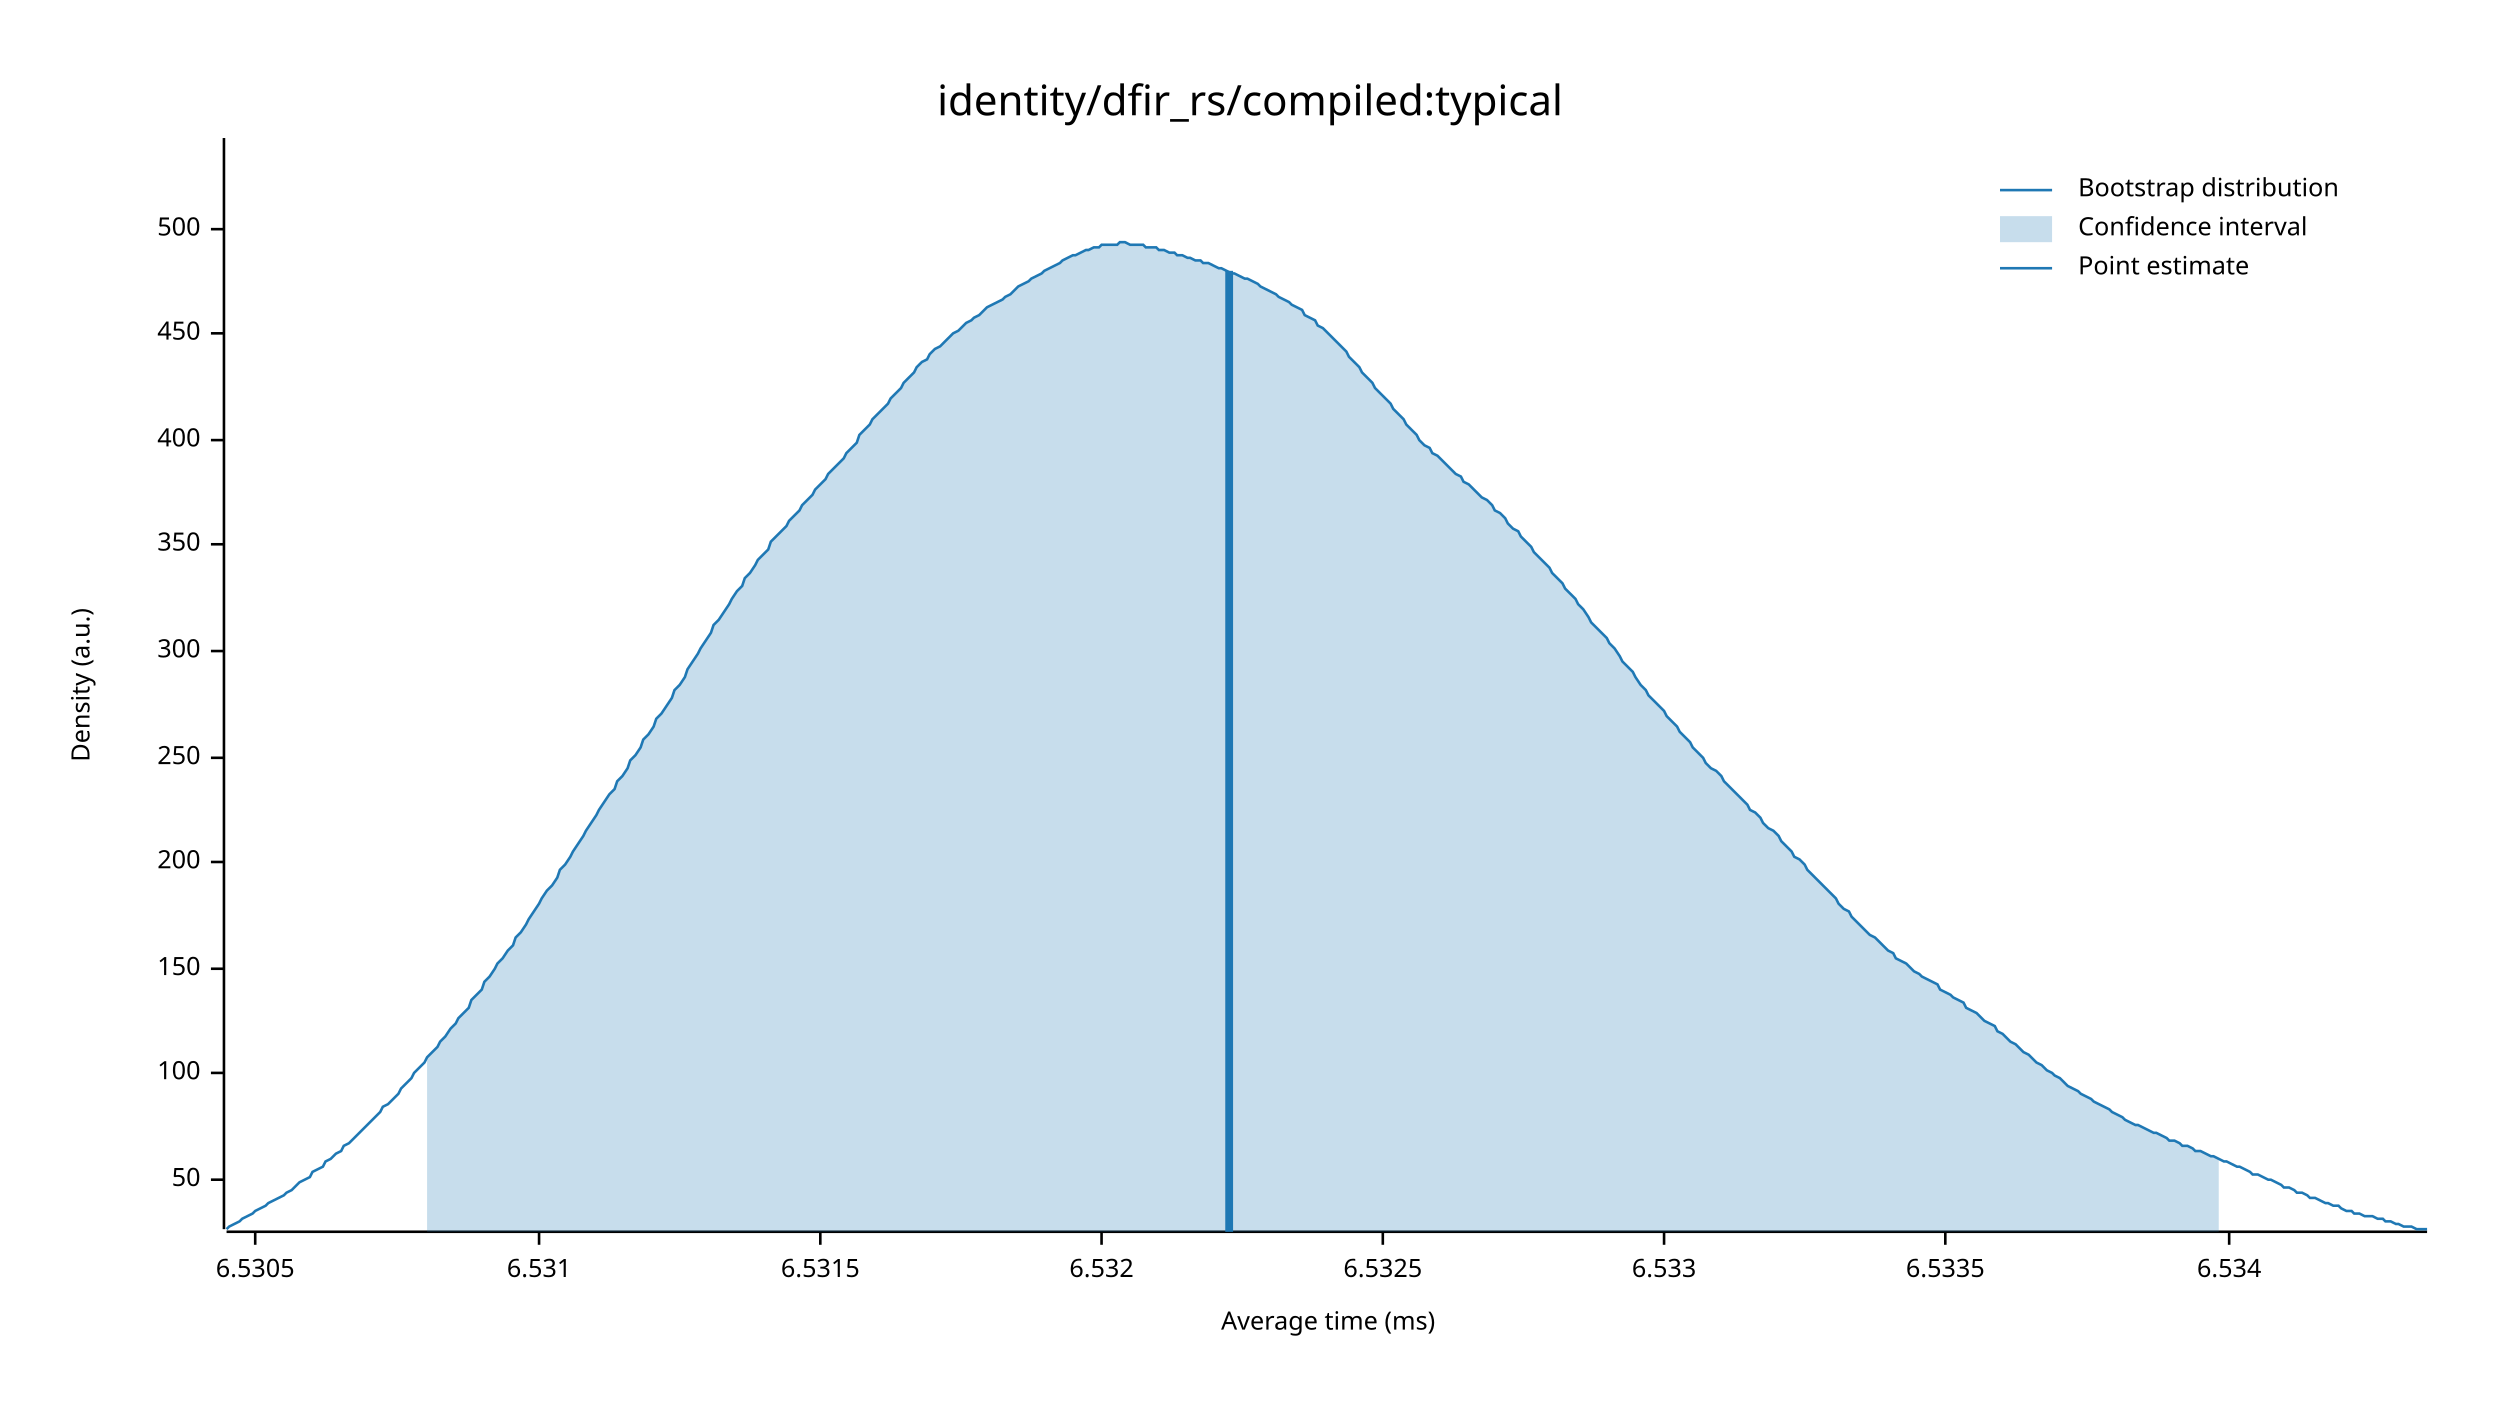
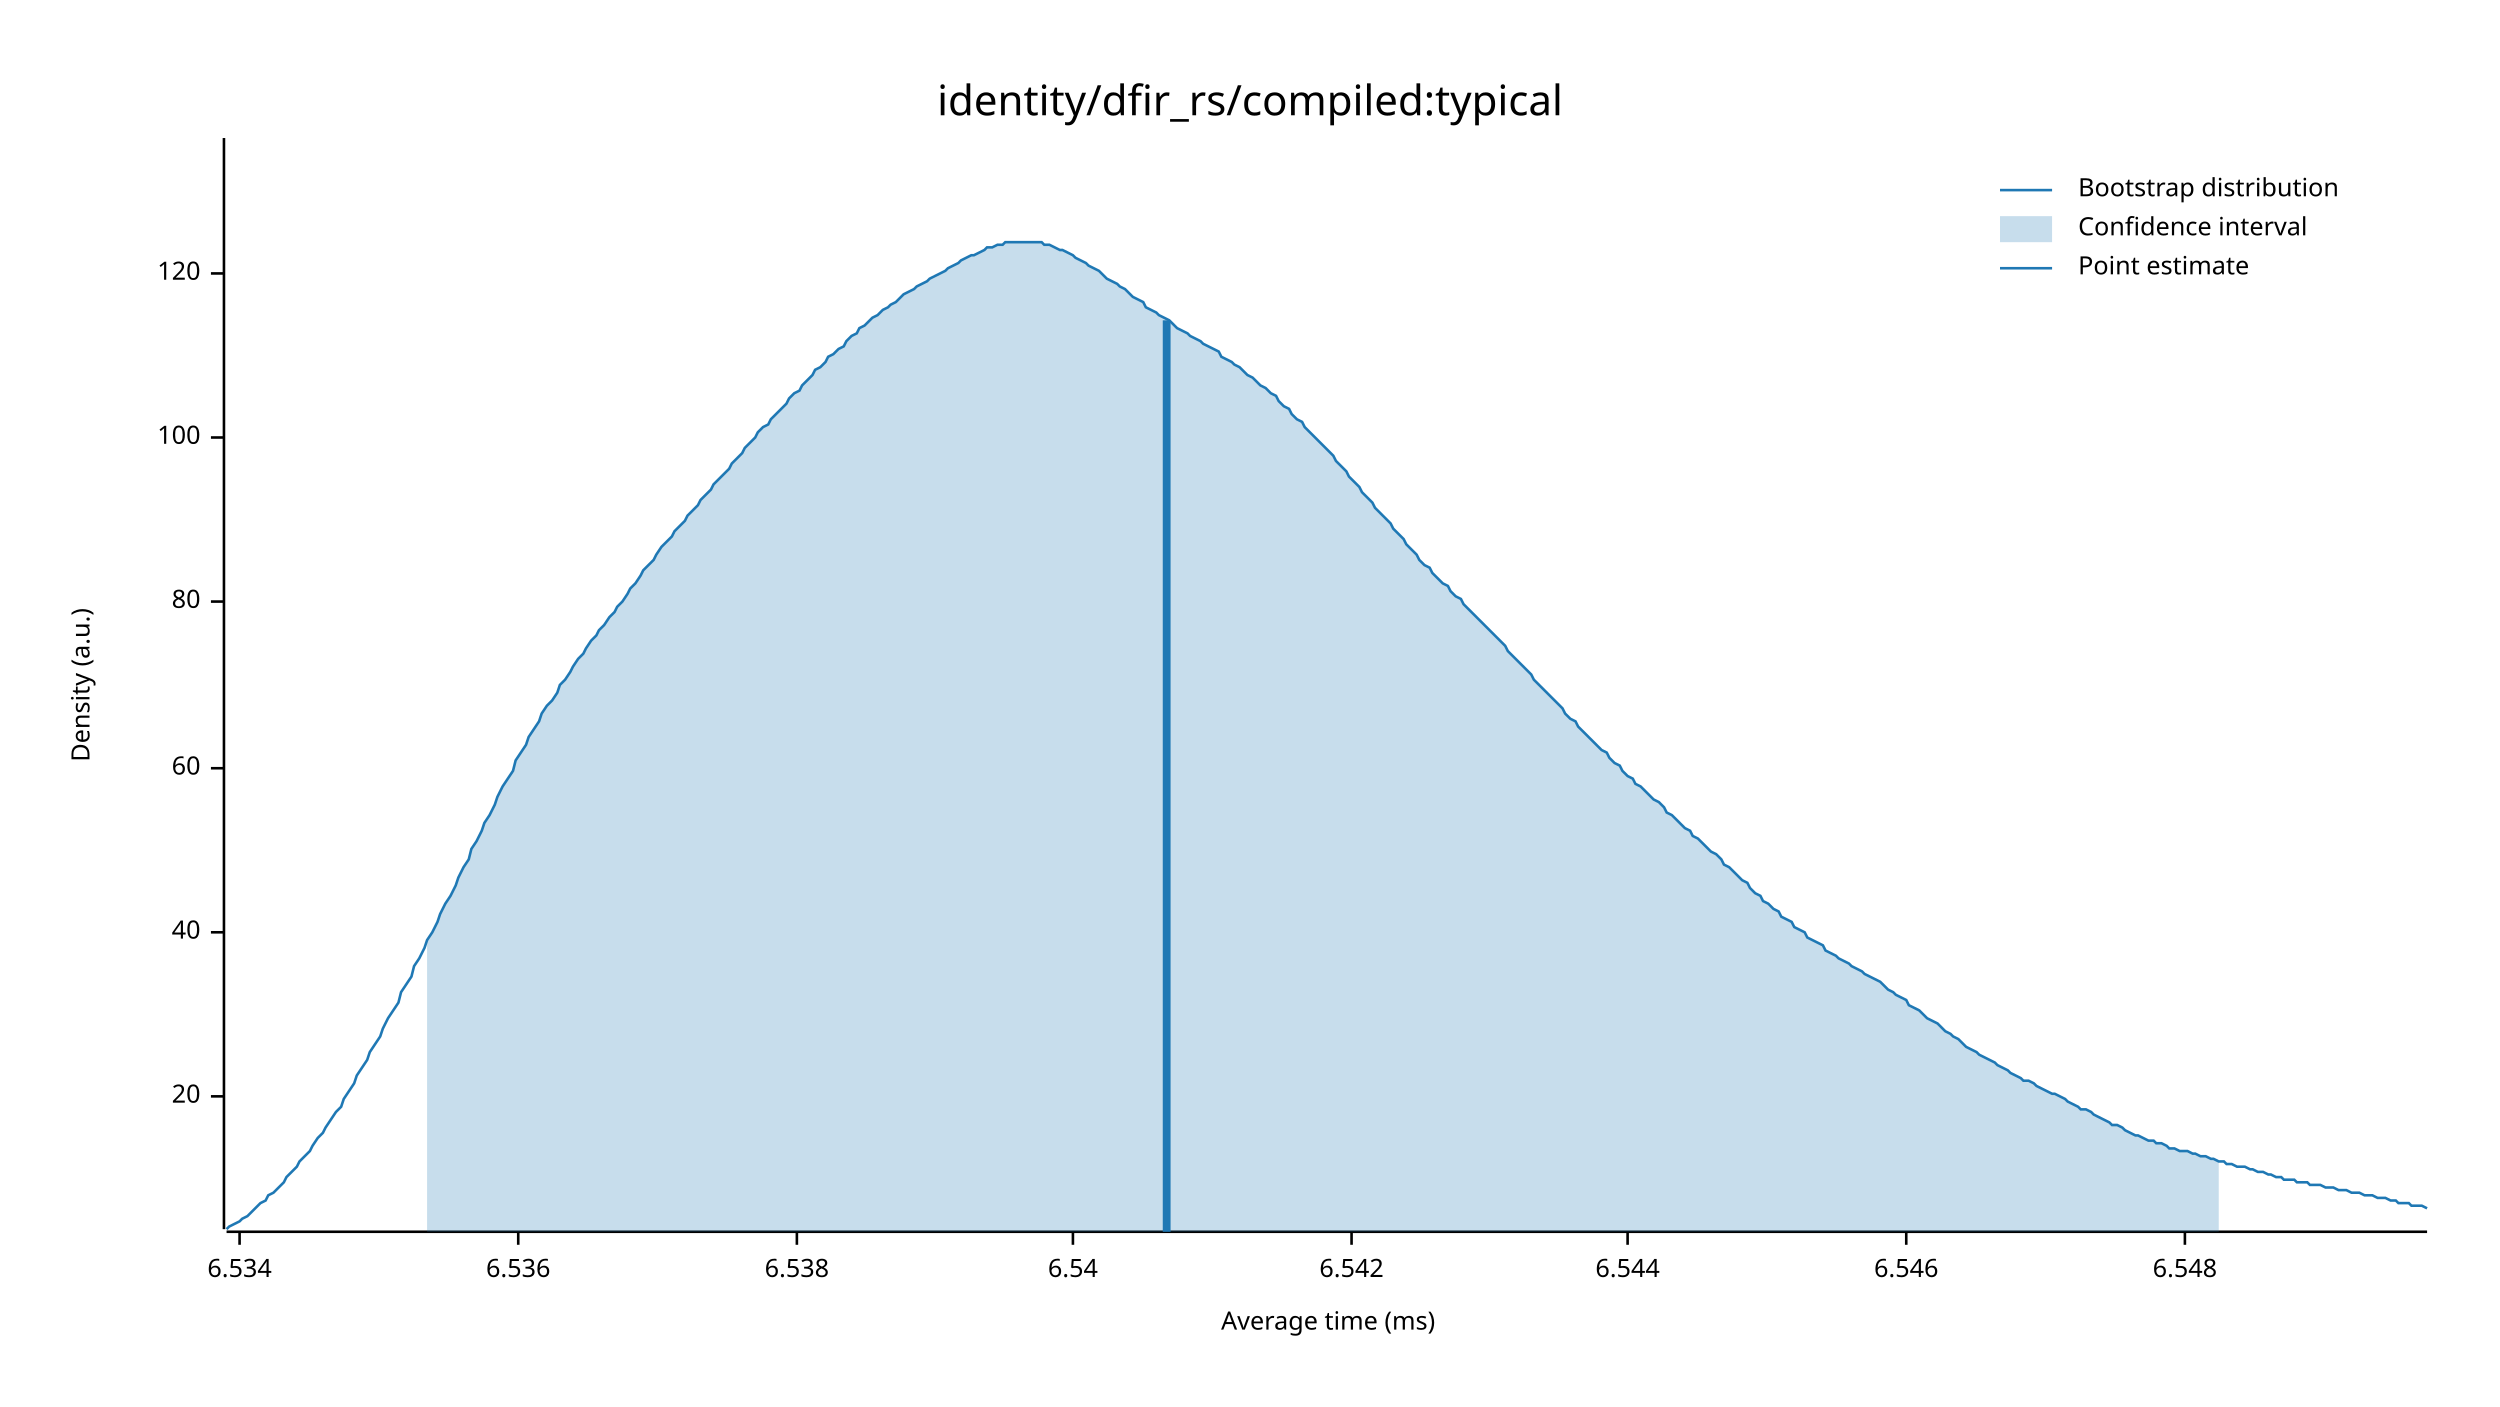
<svg xmlns="http://www.w3.org/2000/svg" width="960" height="540" viewBox="0 0 960 540">
  <text x="480" y="32" dy="0.76em" text-anchor="middle" font-family="sans-serif" font-size="16.129" opacity="1" fill="#000000">
identity/dfir_rs/compiled:typical
</text>
  <text x="27" y="263" dy="0.76em" text-anchor="middle" font-family="sans-serif" font-size="9.677" opacity="1" fill="#000000" transform="rotate(270, 27, 263)">
Density (a.u.)
</text>
  <text x="510" y="513" dy="-0.5ex" text-anchor="middle" font-family="sans-serif" font-size="9.677" opacity="1" fill="#000000">
Average time (ms)
</text>
  <polyline fill="none" opacity="1" stroke="#000000" stroke-width="1" points="86,53 86,472 " />
-   <text x="77" y="453" dy="0.5ex" text-anchor="end" font-family="sans-serif" font-size="9.677" opacity="1" fill="#000000">
- 50
+   <text x="77" y="421" dy="0.5ex" text-anchor="end" font-family="sans-serif" font-size="9.677" opacity="1" fill="#000000">
+ 20
</text>
-   <polyline fill="none" opacity="1" stroke="#000000" stroke-width="1" points="81,453 86,453 " />
-   <text x="77" y="412" dy="0.5ex" text-anchor="end" font-family="sans-serif" font-size="9.677" opacity="1" fill="#000000">
+   <polyline fill="none" opacity="1" stroke="#000000" stroke-width="1" points="81,421 86,421 " />
+   <text x="77" y="358" dy="0.5ex" text-anchor="end" font-family="sans-serif" font-size="9.677" opacity="1" fill="#000000">
+ 40
+ </text>
+   <polyline fill="none" opacity="1" stroke="#000000" stroke-width="1" points="81,358 86,358 " />
+   <text x="77" y="295" dy="0.5ex" text-anchor="end" font-family="sans-serif" font-size="9.677" opacity="1" fill="#000000">
+ 60
+ </text>
+   <polyline fill="none" opacity="1" stroke="#000000" stroke-width="1" points="81,295 86,295 " />
+   <text x="77" y="231" dy="0.5ex" text-anchor="end" font-family="sans-serif" font-size="9.677" opacity="1" fill="#000000">
+ 80
+ </text>
+   <polyline fill="none" opacity="1" stroke="#000000" stroke-width="1" points="81,231 86,231 " />
+   <text x="77" y="168" dy="0.5ex" text-anchor="end" font-family="sans-serif" font-size="9.677" opacity="1" fill="#000000">
100
</text>
-   <polyline fill="none" opacity="1" stroke="#000000" stroke-width="1" points="81,412 86,412 " />
-   <text x="77" y="372" dy="0.5ex" text-anchor="end" font-family="sans-serif" font-size="9.677" opacity="1" fill="#000000">
- 150
+   <polyline fill="none" opacity="1" stroke="#000000" stroke-width="1" points="81,168 86,168 " />
+   <text x="77" y="105" dy="0.5ex" text-anchor="end" font-family="sans-serif" font-size="9.677" opacity="1" fill="#000000">
+ 120
</text>
-   <polyline fill="none" opacity="1" stroke="#000000" stroke-width="1" points="81,372 86,372 " />
-   <text x="77" y="331" dy="0.5ex" text-anchor="end" font-family="sans-serif" font-size="9.677" opacity="1" fill="#000000">
- 200
- </text>
-   <polyline fill="none" opacity="1" stroke="#000000" stroke-width="1" points="81,331 86,331 " />
-   <text x="77" y="291" dy="0.5ex" text-anchor="end" font-family="sans-serif" font-size="9.677" opacity="1" fill="#000000">
- 250
- </text>
-   <polyline fill="none" opacity="1" stroke="#000000" stroke-width="1" points="81,291 86,291 " />
-   <text x="77" y="250" dy="0.5ex" text-anchor="end" font-family="sans-serif" font-size="9.677" opacity="1" fill="#000000">
- 300
- </text>
-   <polyline fill="none" opacity="1" stroke="#000000" stroke-width="1" points="81,250 86,250 " />
-   <text x="77" y="209" dy="0.5ex" text-anchor="end" font-family="sans-serif" font-size="9.677" opacity="1" fill="#000000">
- 350
- </text>
-   <polyline fill="none" opacity="1" stroke="#000000" stroke-width="1" points="81,209 86,209 " />
-   <text x="77" y="169" dy="0.5ex" text-anchor="end" font-family="sans-serif" font-size="9.677" opacity="1" fill="#000000">
- 400
- </text>
-   <polyline fill="none" opacity="1" stroke="#000000" stroke-width="1" points="81,169 86,169 " />
-   <text x="77" y="128" dy="0.5ex" text-anchor="end" font-family="sans-serif" font-size="9.677" opacity="1" fill="#000000">
- 450
- </text>
-   <polyline fill="none" opacity="1" stroke="#000000" stroke-width="1" points="81,128 86,128 " />
-   <text x="77" y="88" dy="0.5ex" text-anchor="end" font-family="sans-serif" font-size="9.677" opacity="1" fill="#000000">
- 500
- </text>
-   <polyline fill="none" opacity="1" stroke="#000000" stroke-width="1" points="81,88 86,88 " />
+   <polyline fill="none" opacity="1" stroke="#000000" stroke-width="1" points="81,105 86,105 " />
  <polyline fill="none" opacity="1" stroke="#000000" stroke-width="1" points="87,473 932,473 " />
-   <text x="98" y="483" dy="0.76em" text-anchor="middle" font-family="sans-serif" font-size="9.677" opacity="1" fill="#000000">
- 6.5305
- </text>
-   <polyline fill="none" opacity="1" stroke="#000000" stroke-width="1" points="98,473 98,478 " />
-   <text x="207" y="483" dy="0.76em" text-anchor="middle" font-family="sans-serif" font-size="9.677" opacity="1" fill="#000000">
- 6.531
- </text>
-   <polyline fill="none" opacity="1" stroke="#000000" stroke-width="1" points="207,473 207,478 " />
-   <text x="315" y="483" dy="0.76em" text-anchor="middle" font-family="sans-serif" font-size="9.677" opacity="1" fill="#000000">
- 6.5315
- </text>
-   <polyline fill="none" opacity="1" stroke="#000000" stroke-width="1" points="315,473 315,478 " />
-   <text x="423" y="483" dy="0.76em" text-anchor="middle" font-family="sans-serif" font-size="9.677" opacity="1" fill="#000000">
- 6.532
- </text>
-   <polyline fill="none" opacity="1" stroke="#000000" stroke-width="1" points="423,473 423,478 " />
-   <text x="531" y="483" dy="0.76em" text-anchor="middle" font-family="sans-serif" font-size="9.677" opacity="1" fill="#000000">
- 6.5325
- </text>
-   <polyline fill="none" opacity="1" stroke="#000000" stroke-width="1" points="531,473 531,478 " />
-   <text x="639" y="483" dy="0.76em" text-anchor="middle" font-family="sans-serif" font-size="9.677" opacity="1" fill="#000000">
- 6.533
- </text>
-   <polyline fill="none" opacity="1" stroke="#000000" stroke-width="1" points="639,473 639,478 " />
-   <text x="747" y="483" dy="0.76em" text-anchor="middle" font-family="sans-serif" font-size="9.677" opacity="1" fill="#000000">
- 6.5335
- </text>
-   <polyline fill="none" opacity="1" stroke="#000000" stroke-width="1" points="747,473 747,478 " />
-   <text x="856" y="483" dy="0.76em" text-anchor="middle" font-family="sans-serif" font-size="9.677" opacity="1" fill="#000000">
+   <text x="92" y="483" dy="0.76em" text-anchor="middle" font-family="sans-serif" font-size="9.677" opacity="1" fill="#000000">
6.534
</text>
-   <polyline fill="none" opacity="1" stroke="#000000" stroke-width="1" points="856,473 856,478 " />
-   <polyline fill="none" opacity="1" stroke="#1F78B4" stroke-width="1" points="87,472 88,471 90,470 92,469 93,468 95,467 97,466 98,465 100,464 102,463 103,462 105,461 107,460 109,459 110,458 112,457 114,455 115,454 117,453 119,452 120,450 122,449 124,448 125,446 127,445 129,443 131,442 132,440 134,439 136,437 137,436 139,434 141,432 142,431 144,429 146,427 147,425 149,424 151,422 153,420 154,418 156,416 158,414 159,412 161,410 163,408 164,406 166,404 168,402 169,400 171,398 173,395 175,393 176,391 178,389 180,387 181,384 183,382 185,380 186,377 188,375 190,372 191,370 193,368 195,365 197,363 198,360 200,358 202,355 203,353 205,350 207,347 208,345 210,342 212,340 214,337 215,334 217,332 219,329 220,327 222,324 224,321 225,319 227,316 229,313 230,311 232,308 234,305 236,303 237,300 239,298 241,295 242,292 244,290 246,287 247,284 249,282 251,279 252,276 254,274 256,271 258,268 259,265 261,263 263,260 264,257 266,254 268,251 269,249 271,246 273,243 274,240 276,238 278,235 280,232 281,230 283,227 285,225 286,222 288,220 290,217 291,215 293,213 295,211 296,208 298,206 300,204 302,202 303,200 305,198 307,196 308,194 310,192 312,190 313,188 315,186 317,184 318,182 320,180 322,178 324,176 325,174 327,172 329,170 330,167 332,165 334,163 335,161 337,159 339,157 341,155 342,153 344,151 346,149 347,147 349,145 351,143 352,141 354,139 356,138 357,136 359,134 361,133 363,131 364,130 366,128 368,127 369,126 371,124 373,123 374,122 376,121 378,119 379,118 381,117 383,116 385,115 386,114 388,113 390,111 391,110 393,109 395,108 396,107 398,106 400,105 401,104 403,103 405,102 407,101 408,100 410,99 412,98 413,98 415,97 417,96 418,96 420,95 422,95 423,94 425,94 427,94 429,94 430,93 432,93 434,94 435,94 437,94 439,94 440,95 442,95 444,95 445,96 447,96 449,97 451,97 452,98 454,98 456,99 457,99 459,100 461,100 462,101 464,101 466,102 468,103 469,103 471,104 473,105 474,105 476,106 478,107 479,107 481,108 483,109 484,110 486,111 488,112 490,113 491,114 493,115 495,116 496,117 498,118 500,119 501,121 503,122 505,123 506,125 508,126 510,128 512,130 513,131 515,133 517,135 518,137 520,139 522,141 523,143 525,145 527,147 528,149 530,151 532,153 534,155 535,157 537,159 539,161 540,163 542,165 544,167 545,169 547,171 549,172 550,174 552,175 554,177 556,179 557,180 559,182 561,183 562,185 564,186 566,188 567,189 569,191 571,192 573,194 574,196 576,197 578,199 579,201 581,203 583,204 584,206 586,208 588,210 589,212 591,214 593,216 595,218 596,220 598,222 600,224 601,226 603,228 605,230 606,232 608,234 610,237 611,239 613,241 615,243 617,245 618,247 620,249 622,252 623,254 625,256 627,258 628,260 630,263 632,265 633,267 635,269 637,271 639,273 640,275 642,277 644,279 645,281 647,283 649,285 650,287 652,289 654,291 655,293 657,295 659,296 661,298 662,300 664,302 666,304 667,305 669,307 671,309 672,311 674,312 676,314 677,316 679,318 681,319 683,321 684,323 686,325 688,327 689,329 691,330 693,332 694,334 696,336 698,338 700,340 701,341 703,343 705,345 706,347 708,349 710,350 711,352 713,354 715,356 716,357 718,359 720,360 722,362 723,363 725,365 727,366 728,368 730,369 732,370 733,371 735,373 737,374 738,375 740,376 742,377 744,378 745,380 747,381 749,382 750,383 752,384 754,385 755,387 757,388 759,389 760,390 762,392 764,393 766,394 767,396 769,397 771,399 772,400 774,401 776,403 777,404 779,405 781,407 782,408 784,409 786,411 788,412 789,413 791,414 793,416 794,417 796,418 798,419 799,420 801,421 803,422 804,423 806,424 808,425 810,426 811,427 813,428 815,429 816,430 818,431 820,432 821,432 823,433 825,434 827,435 828,435 830,436 832,437 833,438 835,438 837,439 838,440 840,440 842,441 843,442 845,442 847,443 849,444 850,444 852,445 854,446 855,446 857,447 859,448 860,448 862,449 864,450 865,451 867,451 869,452 871,453 872,453 874,454 876,455 877,456 879,456 881,457 882,458 884,458 886,459 887,460 889,460 891,461 893,462 894,462 896,463 898,463 899,464 901,465 903,465 904,466 906,466 908,467 909,467 911,467 913,468 915,468 916,469 918,469 920,470 921,470 923,471 925,471 926,471 928,472 930,472 932,472 " />
-   <polygon opacity="0.25" fill="#1F78B4" points="164,406 166,404 168,402 169,400 171,398 173,395 175,393 176,391 178,389 180,387 181,384 183,382 185,380 186,377 188,375 190,372 191,370 193,368 195,365 197,363 198,360 200,358 202,355 203,353 205,350 207,347 208,345 210,342 212,340 214,337 215,334 217,332 219,329 220,327 222,324 224,321 225,319 227,316 229,313 230,311 232,308 234,305 236,303 237,300 239,298 241,295 242,292 244,290 246,287 247,284 249,282 251,279 252,276 254,274 256,271 258,268 259,265 261,263 263,260 264,257 266,254 268,251 269,249 271,246 273,243 274,240 276,238 278,235 280,232 281,230 283,227 285,225 286,222 288,220 290,217 291,215 293,213 295,211 296,208 298,206 300,204 302,202 303,200 305,198 307,196 308,194 310,192 312,190 313,188 315,186 317,184 318,182 320,180 322,178 324,176 325,174 327,172 329,170 330,167 332,165 334,163 335,161 337,159 339,157 341,155 342,153 344,151 346,149 347,147 349,145 351,143 352,141 354,139 356,138 357,136 359,134 361,133 363,131 364,130 366,128 368,127 369,126 371,124 373,123 374,122 376,121 378,119 379,118 381,117 383,116 385,115 386,114 388,113 390,111 391,110 393,109 395,108 396,107 398,106 400,105 401,104 403,103 405,102 407,101 408,100 410,99 412,98 413,98 415,97 417,96 418,96 420,95 422,95 423,94 425,94 427,94 429,94 430,93 432,93 434,94 435,94 437,94 439,94 440,95 442,95 444,95 445,96 447,96 449,97 451,97 452,98 454,98 456,99 457,99 459,100 461,100 462,101 464,101 466,102 468,103 469,103 471,104 473,105 474,105 476,106 478,107 479,107 481,108 483,109 484,110 486,111 488,112 490,113 491,114 493,115 495,116 496,117 498,118 500,119 501,121 503,122 505,123 506,125 508,126 510,128 512,130 513,131 515,133 517,135 518,137 520,139 522,141 523,143 525,145 527,147 528,149 530,151 532,153 534,155 535,157 537,159 539,161 540,163 542,165 544,167 545,169 547,171 549,172 550,174 552,175 554,177 556,179 557,180 559,182 561,183 562,185 564,186 566,188 567,189 569,191 571,192 573,194 574,196 576,197 578,199 579,201 581,203 583,204 584,206 586,208 588,210 589,212 591,214 593,216 595,218 596,220 598,222 600,224 601,226 603,228 605,230 606,232 608,234 610,237 611,239 613,241 615,243 617,245 618,247 620,249 622,252 623,254 625,256 627,258 628,260 630,263 632,265 633,267 635,269 637,271 639,273 640,275 642,277 644,279 645,281 647,283 649,285 650,287 652,289 654,291 655,293 657,295 659,296 661,298 662,300 664,302 666,304 667,305 669,307 671,309 672,311 674,312 676,314 677,316 679,318 681,319 683,321 684,323 686,325 688,327 689,329 691,330 693,332 694,334 696,336 698,338 700,340 701,341 703,343 705,345 706,347 708,349 710,350 711,352 713,354 715,356 716,357 718,359 720,360 722,362 723,363 725,365 727,366 728,368 730,369 732,370 733,371 735,373 737,374 738,375 740,376 742,377 744,378 745,380 747,381 749,382 750,383 752,384 754,385 755,387 757,388 759,389 760,390 762,392 764,393 766,394 767,396 769,397 771,399 772,400 774,401 776,403 777,404 779,405 781,407 782,408 784,409 786,411 788,412 789,413 791,414 793,416 794,417 796,418 798,419 799,420 801,421 803,422 804,423 806,424 808,425 810,426 811,427 813,428 815,429 816,430 818,431 820,432 821,432 823,433 825,434 827,435 828,435 830,436 832,437 833,438 835,438 837,439 838,440 840,440 842,441 843,442 845,442 847,443 849,444 850,444 852,445 852,473 164,473 " />
-   <polyline fill="none" opacity="1" stroke="#1F78B4" stroke-width="3" points="472,473 472,104 " />
+   <polyline fill="none" opacity="1" stroke="#000000" stroke-width="1" points="92,473 92,478 " />
+   <text x="199" y="483" dy="0.76em" text-anchor="middle" font-family="sans-serif" font-size="9.677" opacity="1" fill="#000000">
+ 6.536
+ </text>
+   <polyline fill="none" opacity="1" stroke="#000000" stroke-width="1" points="199,473 199,478 " />
+   <text x="306" y="483" dy="0.76em" text-anchor="middle" font-family="sans-serif" font-size="9.677" opacity="1" fill="#000000">
+ 6.538
+ </text>
+   <polyline fill="none" opacity="1" stroke="#000000" stroke-width="1" points="306,473 306,478 " />
+   <text x="412" y="483" dy="0.76em" text-anchor="middle" font-family="sans-serif" font-size="9.677" opacity="1" fill="#000000">
+ 6.54
+ </text>
+   <polyline fill="none" opacity="1" stroke="#000000" stroke-width="1" points="412,473 412,478 " />
+   <text x="519" y="483" dy="0.76em" text-anchor="middle" font-family="sans-serif" font-size="9.677" opacity="1" fill="#000000">
+ 6.542
+ </text>
+   <polyline fill="none" opacity="1" stroke="#000000" stroke-width="1" points="519,473 519,478 " />
+   <text x="625" y="483" dy="0.76em" text-anchor="middle" font-family="sans-serif" font-size="9.677" opacity="1" fill="#000000">
+ 6.544
+ </text>
+   <polyline fill="none" opacity="1" stroke="#000000" stroke-width="1" points="625,473 625,478 " />
+   <text x="732" y="483" dy="0.76em" text-anchor="middle" font-family="sans-serif" font-size="9.677" opacity="1" fill="#000000">
+ 6.546
+ </text>
+   <polyline fill="none" opacity="1" stroke="#000000" stroke-width="1" points="732,473 732,478 " />
+   <text x="839" y="483" dy="0.76em" text-anchor="middle" font-family="sans-serif" font-size="9.677" opacity="1" fill="#000000">
+ 6.548
+ </text>
+   <polyline fill="none" opacity="1" stroke="#000000" stroke-width="1" points="839,473 839,478 " />
+   <polyline fill="none" opacity="1" stroke="#1F78B4" stroke-width="1" points="87,472 88,471 90,470 92,469 93,468 95,467 97,465 98,464 100,462 102,461 103,459 105,458 107,456 109,454 110,452 112,450 114,448 115,446 117,444 119,442 120,440 122,437 124,435 125,433 127,430 129,427 131,425 132,422 134,419 136,416 137,413 139,410 141,407 142,404 144,401 146,398 147,395 149,391 151,388 153,385 154,381 156,378 158,375 159,371 161,368 163,364 164,361 166,358 168,354 169,351 171,347 173,344 175,340 176,337 178,333 180,330 181,326 183,323 185,319 186,316 188,313 190,309 191,306 193,302 195,299 197,296 198,292 200,289 202,286 203,283 205,280 207,277 208,274 210,271 212,269 214,266 215,263 217,261 219,258 220,256 222,253 224,251 225,249 227,246 229,244 230,242 232,240 234,237 236,235 237,233 239,231 241,228 242,226 244,224 246,221 247,219 249,217 251,215 252,213 254,210 256,208 258,206 259,204 261,202 263,200 264,198 266,196 268,194 269,192 271,190 273,188 274,186 276,184 278,182 280,180 281,178 283,176 285,174 286,172 288,170 290,168 291,166 293,164 295,163 296,161 298,159 300,157 302,155 303,153 305,151 307,150 308,148 310,146 312,144 313,142 315,141 317,139 318,137 320,136 322,134 324,133 325,131 327,129 329,128 330,126 332,125 334,123 335,122 337,121 339,119 341,118 342,117 344,116 346,114 347,113 349,112 351,111 352,110 354,109 356,108 357,107 359,106 361,105 363,104 364,103 366,102 368,101 369,100 371,99 373,98 374,98 376,97 378,96 379,95 381,95 383,94 385,94 386,93 388,93 390,93 391,93 393,93 395,93 396,93 398,93 400,93 401,94 403,94 405,95 407,96 408,96 410,97 412,98 413,99 415,100 417,101 418,102 420,103 422,104 423,105 425,107 427,108 429,109 430,110 432,111 434,113 435,114 437,115 439,116 440,118 442,119 444,120 445,121 447,122 449,123 451,125 452,126 454,127 456,128 457,129 459,130 461,131 462,132 464,133 466,134 468,135 469,137 471,138 473,139 474,140 476,141 478,143 479,144 481,145 483,147 484,148 486,149 488,151 490,152 491,154 493,156 495,157 496,159 498,161 500,162 501,164 503,166 505,168 506,169 508,171 510,173 512,175 513,177 515,179 517,181 518,183 520,185 522,187 523,189 525,191 527,193 528,195 530,197 532,199 534,201 535,203 537,205 539,207 540,209 542,211 544,213 545,215 547,217 549,218 550,220 552,222 554,224 556,225 557,227 559,229 561,230 562,232 564,234 566,236 567,237 569,239 571,241 573,243 574,244 576,246 578,248 579,250 581,252 583,254 584,255 586,257 588,259 589,261 591,263 593,265 595,267 596,268 598,270 600,272 601,274 603,276 605,277 606,279 608,281 610,283 611,284 613,286 615,288 617,289 618,291 620,293 622,294 623,296 625,298 627,299 628,301 630,302 632,304 633,305 635,307 637,308 639,310 640,312 642,313 644,315 645,316 647,318 649,319 650,321 652,322 654,324 655,325 657,327 659,328 661,330 662,332 664,333 666,335 667,336 669,338 671,339 672,341 674,343 676,344 677,346 679,347 681,349 683,350 684,352 686,353 688,354 689,356 691,357 693,358 694,360 696,361 698,362 700,363 701,365 703,366 705,367 706,368 708,369 710,370 711,371 713,372 715,373 716,374 718,375 720,376 722,377 723,378 725,380 727,381 728,382 730,383 732,384 733,386 735,387 737,388 738,389 740,391 742,392 744,393 745,394 747,396 749,397 750,398 752,399 754,401 755,402 757,403 759,404 760,405 762,406 764,407 766,408 767,409 769,410 771,411 772,412 774,413 776,414 777,415 779,415 781,416 782,417 784,418 786,419 788,420 789,420 791,421 793,422 794,423 796,424 798,425 799,426 801,426 803,427 804,428 806,429 808,430 810,431 811,432 813,432 815,433 816,434 818,435 820,436 821,436 823,437 825,438 827,438 828,439 830,439 832,440 833,441 835,441 837,442 838,442 840,442 842,443 843,443 845,444 847,444 849,445 850,445 852,446 854,446 855,447 857,447 859,448 860,448 862,448 864,449 865,449 867,450 869,450 871,451 872,451 874,452 876,452 877,453 879,453 881,453 882,454 884,454 886,454 887,455 889,455 891,455 893,456 894,456 896,456 898,457 899,457 901,457 903,458 904,458 906,458 908,459 909,459 911,459 913,460 915,460 916,460 918,461 920,461 921,462 923,462 925,462 926,463 928,463 930,463 932,464 " />
+   <polygon opacity="0.25" fill="#1F78B4" points="164,361 166,358 168,354 169,351 171,347 173,344 175,340 176,337 178,333 180,330 181,326 183,323 185,319 186,316 188,313 190,309 191,306 193,302 195,299 197,296 198,292 200,289 202,286 203,283 205,280 207,277 208,274 210,271 212,269 214,266 215,263 217,261 219,258 220,256 222,253 224,251 225,249 227,246 229,244 230,242 232,240 234,237 236,235 237,233 239,231 241,228 242,226 244,224 246,221 247,219 249,217 251,215 252,213 254,210 256,208 258,206 259,204 261,202 263,200 264,198 266,196 268,194 269,192 271,190 273,188 274,186 276,184 278,182 280,180 281,178 283,176 285,174 286,172 288,170 290,168 291,166 293,164 295,163 296,161 298,159 300,157 302,155 303,153 305,151 307,150 308,148 310,146 312,144 313,142 315,141 317,139 318,137 320,136 322,134 324,133 325,131 327,129 329,128 330,126 332,125 334,123 335,122 337,121 339,119 341,118 342,117 344,116 346,114 347,113 349,112 351,111 352,110 354,109 356,108 357,107 359,106 361,105 363,104 364,103 366,102 368,101 369,100 371,99 373,98 374,98 376,97 378,96 379,95 381,95 383,94 385,94 386,93 388,93 390,93 391,93 393,93 395,93 396,93 398,93 400,93 401,94 403,94 405,95 407,96 408,96 410,97 412,98 413,99 415,100 417,101 418,102 420,103 422,104 423,105 425,107 427,108 429,109 430,110 432,111 434,113 435,114 437,115 439,116 440,118 442,119 444,120 445,121 447,122 449,123 451,125 452,126 454,127 456,128 457,129 459,130 461,131 462,132 464,133 466,134 468,135 469,137 471,138 473,139 474,140 476,141 478,143 479,144 481,145 483,147 484,148 486,149 488,151 490,152 491,154 493,156 495,157 496,159 498,161 500,162 501,164 503,166 505,168 506,169 508,171 510,173 512,175 513,177 515,179 517,181 518,183 520,185 522,187 523,189 525,191 527,193 528,195 530,197 532,199 534,201 535,203 537,205 539,207 540,209 542,211 544,213 545,215 547,217 549,218 550,220 552,222 554,224 556,225 557,227 559,229 561,230 562,232 564,234 566,236 567,237 569,239 571,241 573,243 574,244 576,246 578,248 579,250 581,252 583,254 584,255 586,257 588,259 589,261 591,263 593,265 595,267 596,268 598,270 600,272 601,274 603,276 605,277 606,279 608,281 610,283 611,284 613,286 615,288 617,289 618,291 620,293 622,294 623,296 625,298 627,299 628,301 630,302 632,304 633,305 635,307 637,308 639,310 640,312 642,313 644,315 645,316 647,318 649,319 650,321 652,322 654,324 655,325 657,327 659,328 661,330 662,332 664,333 666,335 667,336 669,338 671,339 672,341 674,343 676,344 677,346 679,347 681,349 683,350 684,352 686,353 688,354 689,356 691,357 693,358 694,360 696,361 698,362 700,363 701,365 703,366 705,367 706,368 708,369 710,370 711,371 713,372 715,373 716,374 718,375 720,376 722,377 723,378 725,380 727,381 728,382 730,383 732,384 733,386 735,387 737,388 738,389 740,391 742,392 744,393 745,394 747,396 749,397 750,398 752,399 754,401 755,402 757,403 759,404 760,405 762,406 764,407 766,408 767,409 769,410 771,411 772,412 774,413 776,414 777,415 779,415 781,416 782,417 784,418 786,419 788,420 789,420 791,421 793,422 794,423 796,424 798,425 799,426 801,426 803,427 804,428 806,429 808,430 810,431 811,432 813,432 815,433 816,434 818,435 820,436 821,436 823,437 825,438 827,438 828,439 830,439 832,440 833,441 835,441 837,442 838,442 840,442 842,443 843,443 845,444 847,444 849,445 850,445 852,446 852,473 164,473 " />
+   <polyline fill="none" opacity="1" stroke="#1F78B4" stroke-width="3" points="448,473 448,123 " />
  <text x="798" y="68" dy="0.76em" text-anchor="start" font-family="sans-serif" font-size="9.677" opacity="1" fill="#000000">
Bootstrap distribution
</text>
  <text x="798" y="83" dy="0.76em" text-anchor="start" font-family="sans-serif" font-size="9.677" opacity="1" fill="#000000">
Confidence interval
</text>
  <text x="798" y="98" dy="0.76em" text-anchor="start" font-family="sans-serif" font-size="9.677" opacity="1" fill="#000000">
Point estimate
</text>
  <polyline fill="none" opacity="1" stroke="#1F78B4" stroke-width="1" points="768,73 788,73 " />
  <rect x="768" y="83" width="20" height="10" opacity="0.25" fill="#1F78B4" stroke="none" />
  <polyline fill="none" opacity="1" stroke="#1F78B4" stroke-width="1" points="768,103 788,103 " />
</svg>
